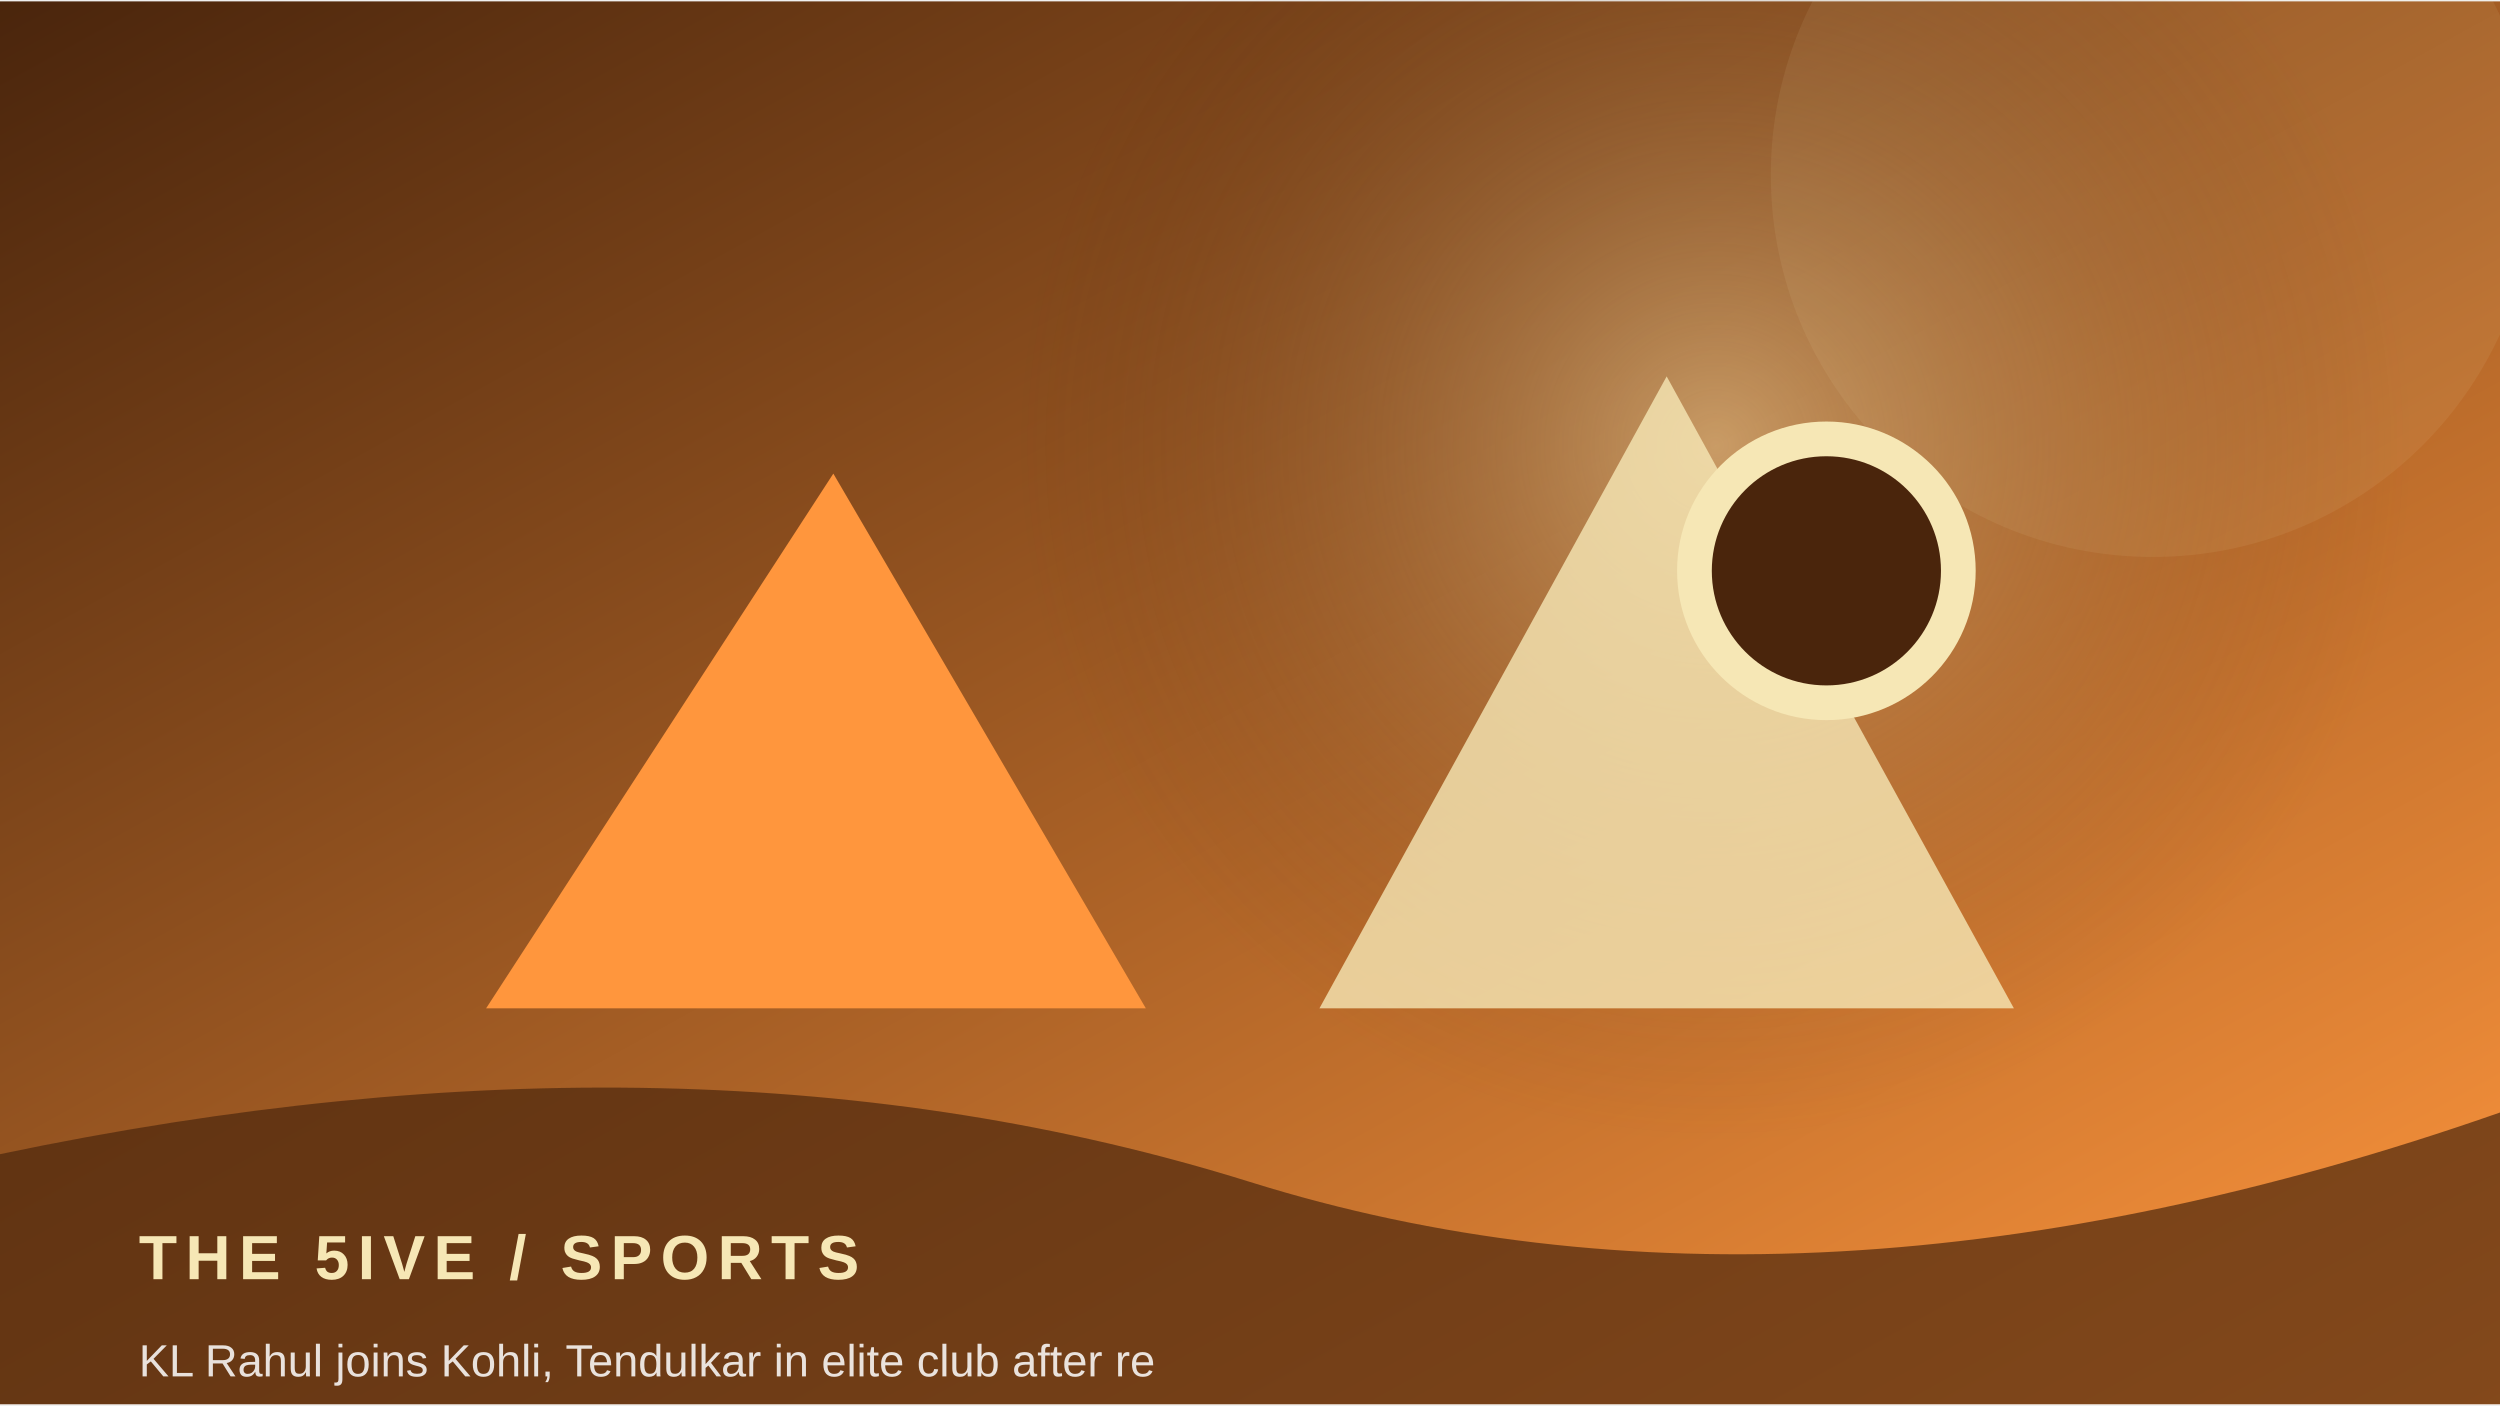
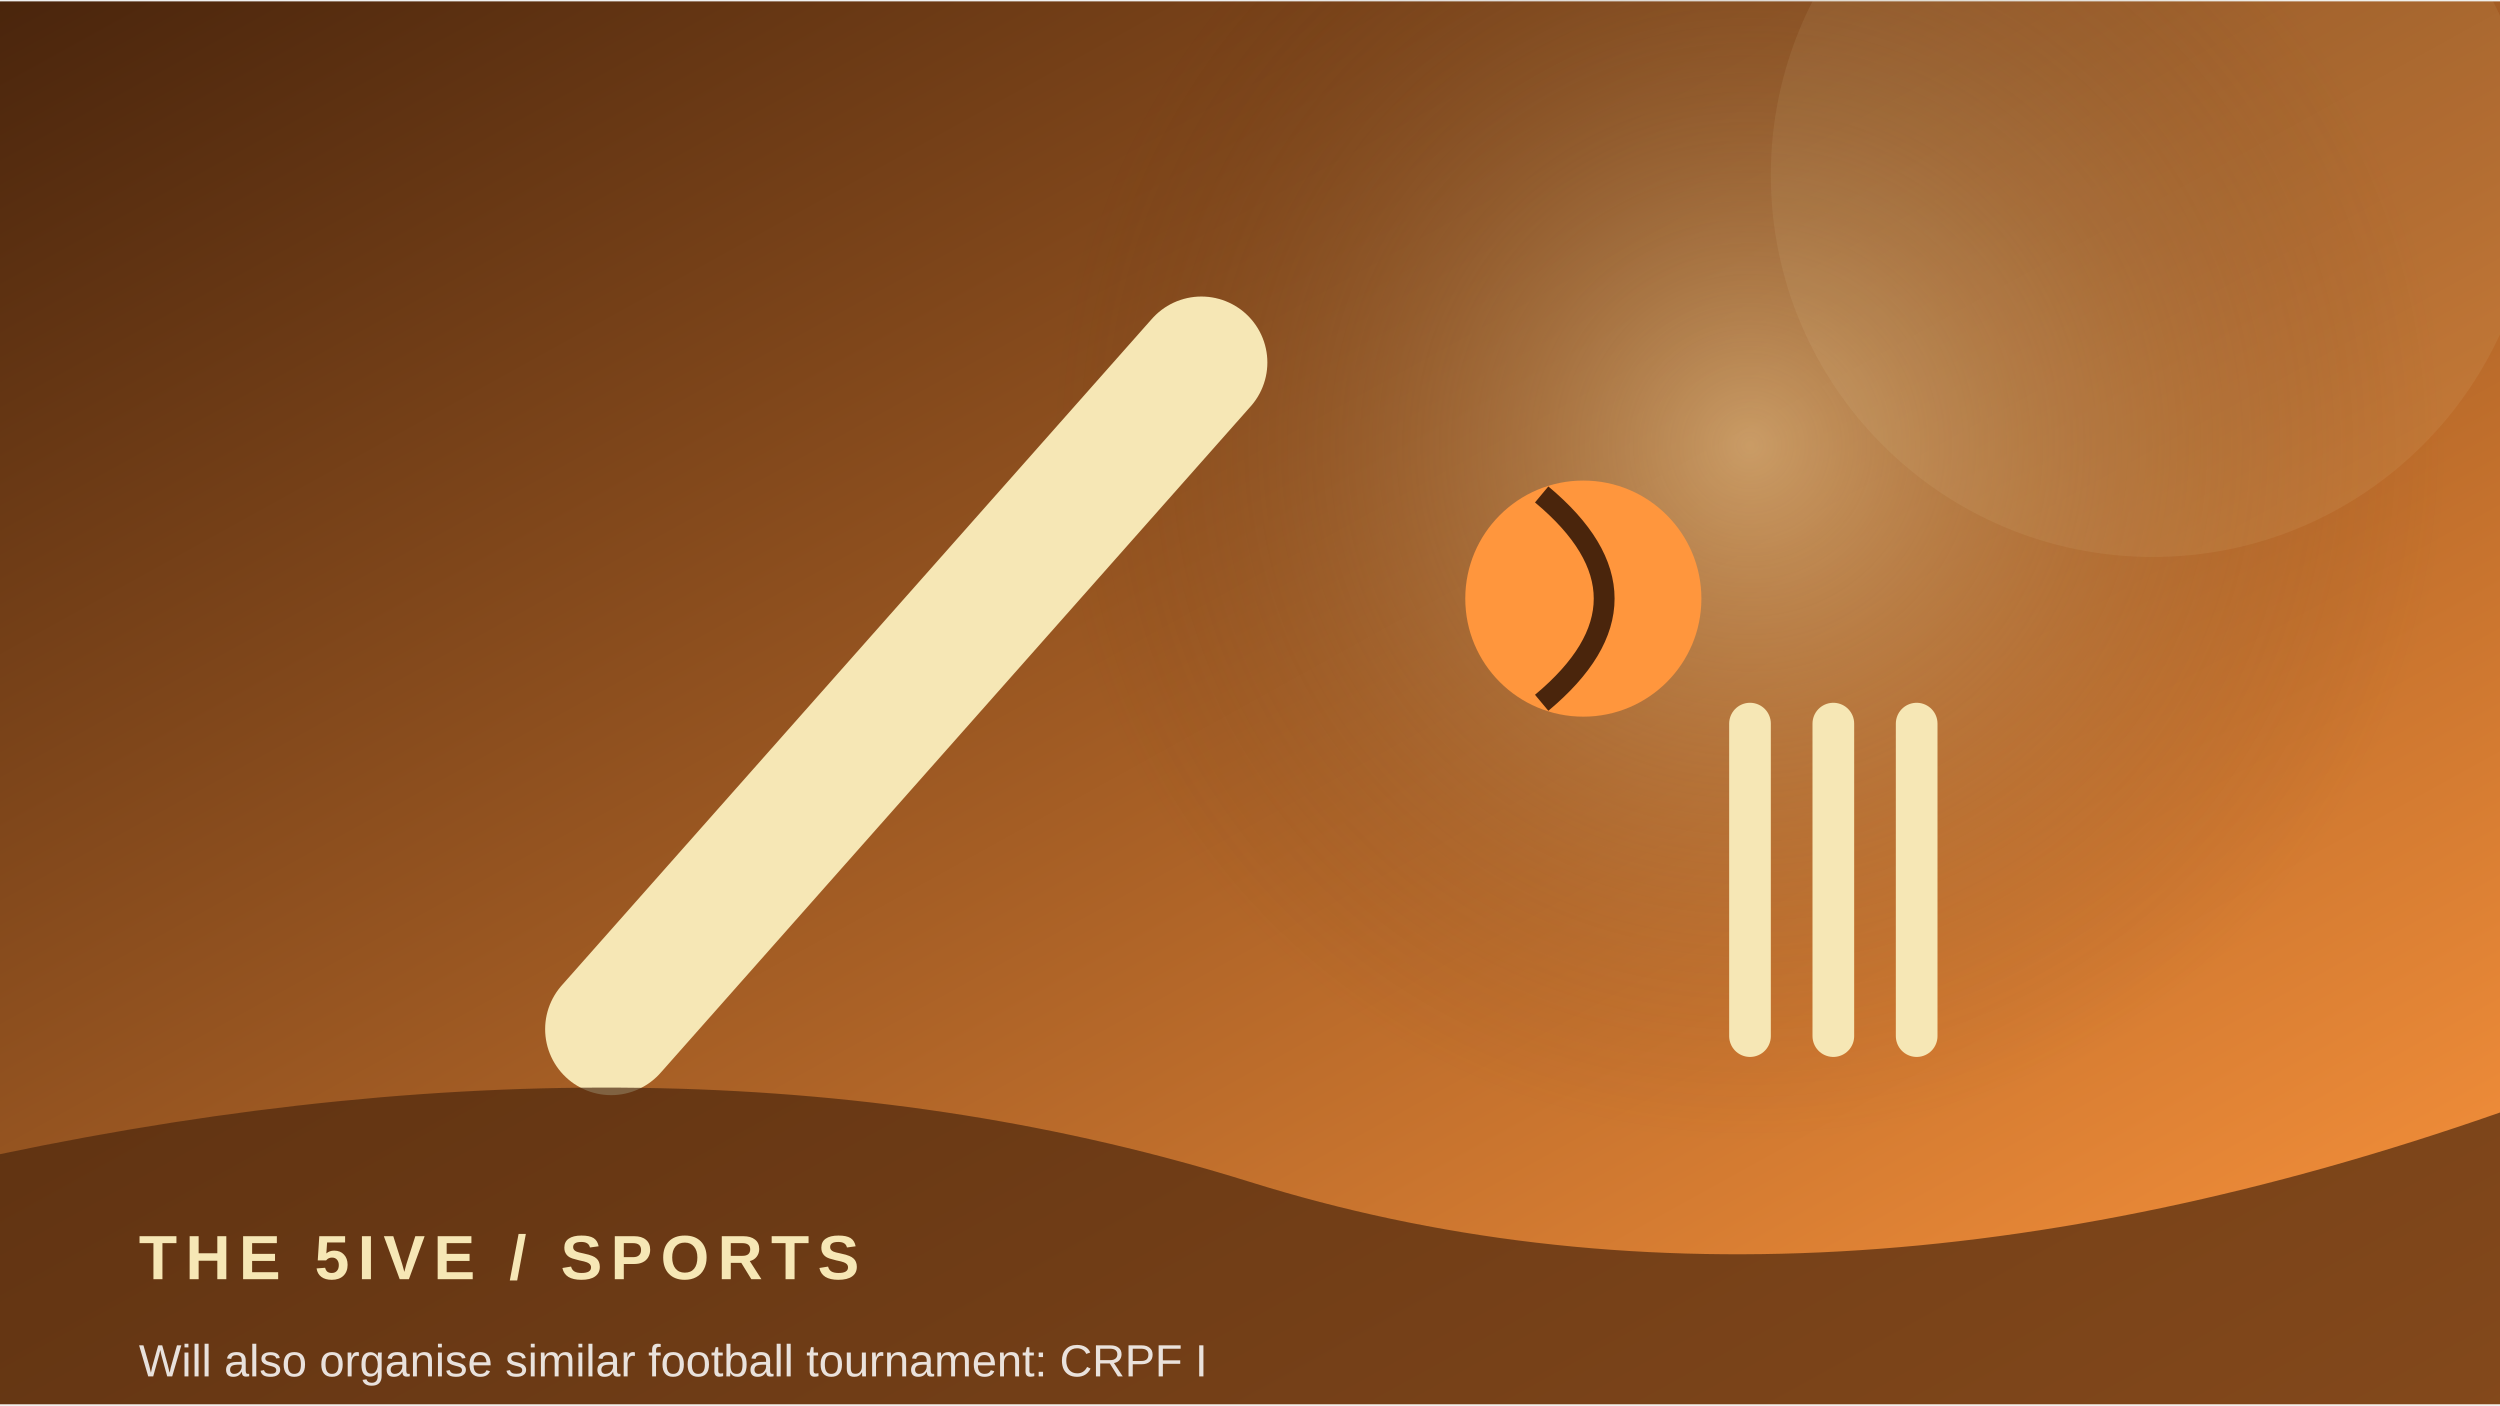
<svg xmlns="http://www.w3.org/2000/svg" width="900" height="506" viewBox="0 0 360 202">
  <defs>
    <linearGradient id="g" x1="0" y1="0" x2="1" y2="1">
      <stop stop-color="#4a250c" />
      <stop offset="1" stop-color="#ff963d" />
    </linearGradient>
    <radialGradient id="r">
      <stop stop-color="#f6e7b5" stop-opacity=".45" />
      <stop offset="1" stop-color="#4a250c" stop-opacity="0" />
    </radialGradient>
  </defs>
  <rect width="360" height="202" fill="url(#g)" />
-   <circle cx="247" cy="64" r="100" fill="url(#r)" />
+   <circle cx="252" cy="64" r="100" fill="url(#r)" />
  <circle cx="310" cy="25" r="55" fill="#f6e7b5" opacity=".08" />
-   <path d="M70 145 L120 68 L165 145 Z" fill="#ff963d" />
-   <path d="M190 145 L240 54 L290 145 Z" fill="#f6e7b5" opacity=".8" />
-   <circle cx="263" cy="82" r="19" fill="#4a250c" stroke="#f6e7b5" stroke-width="5" />
+   <path d="M88 148 L173 52" stroke="#f6e7b5" stroke-width="19" stroke-linecap="round" />
+   <circle cx="228" cy="86" r="17" fill="#ff963d" />
+   <path d="M222 71 Q240 86 222 101" stroke="#4a250c" stroke-width="3" fill="none" />
+   <path d="M252 104 v45 m12 -45 v45 m12 -45 v45" stroke="#f6e7b5" stroke-width="6" stroke-linecap="round" />
  <path d="M0 166 Q100 145 180 170 T360 160 V202 H0Z" fill="#4a250c" opacity=".68" />
  <text x="20" y="184" font-family="Arial,sans-serif" font-size="9" font-weight="700" letter-spacing="1.2" fill="#f6e7b5">THE 5IVE  /  SPORTS</text>
-   <text x="20" y="198" font-family="Arial,sans-serif" font-size="6.5" fill="#ffffff" opacity=".85">KL Rahul joins Kohli, Tendulkar in elite club after re</text>
+   <text x="20" y="198" font-family="Arial,sans-serif" font-size="6.5" fill="#ffffff" opacity=".85">Will also organise similar football tournament: CRPF I</text>
</svg>
